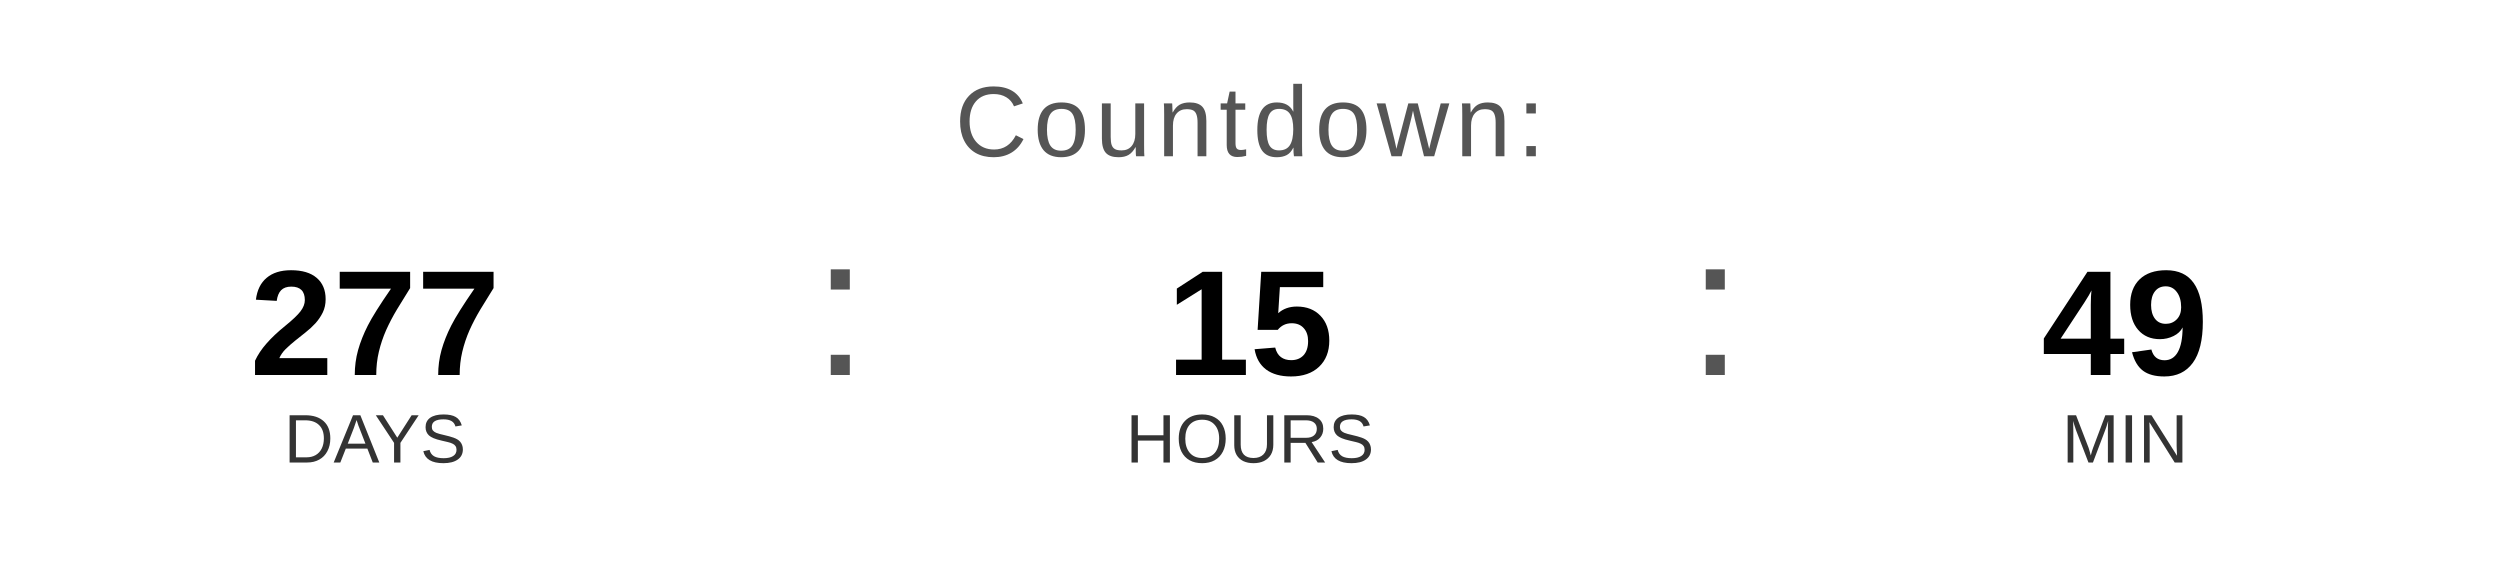
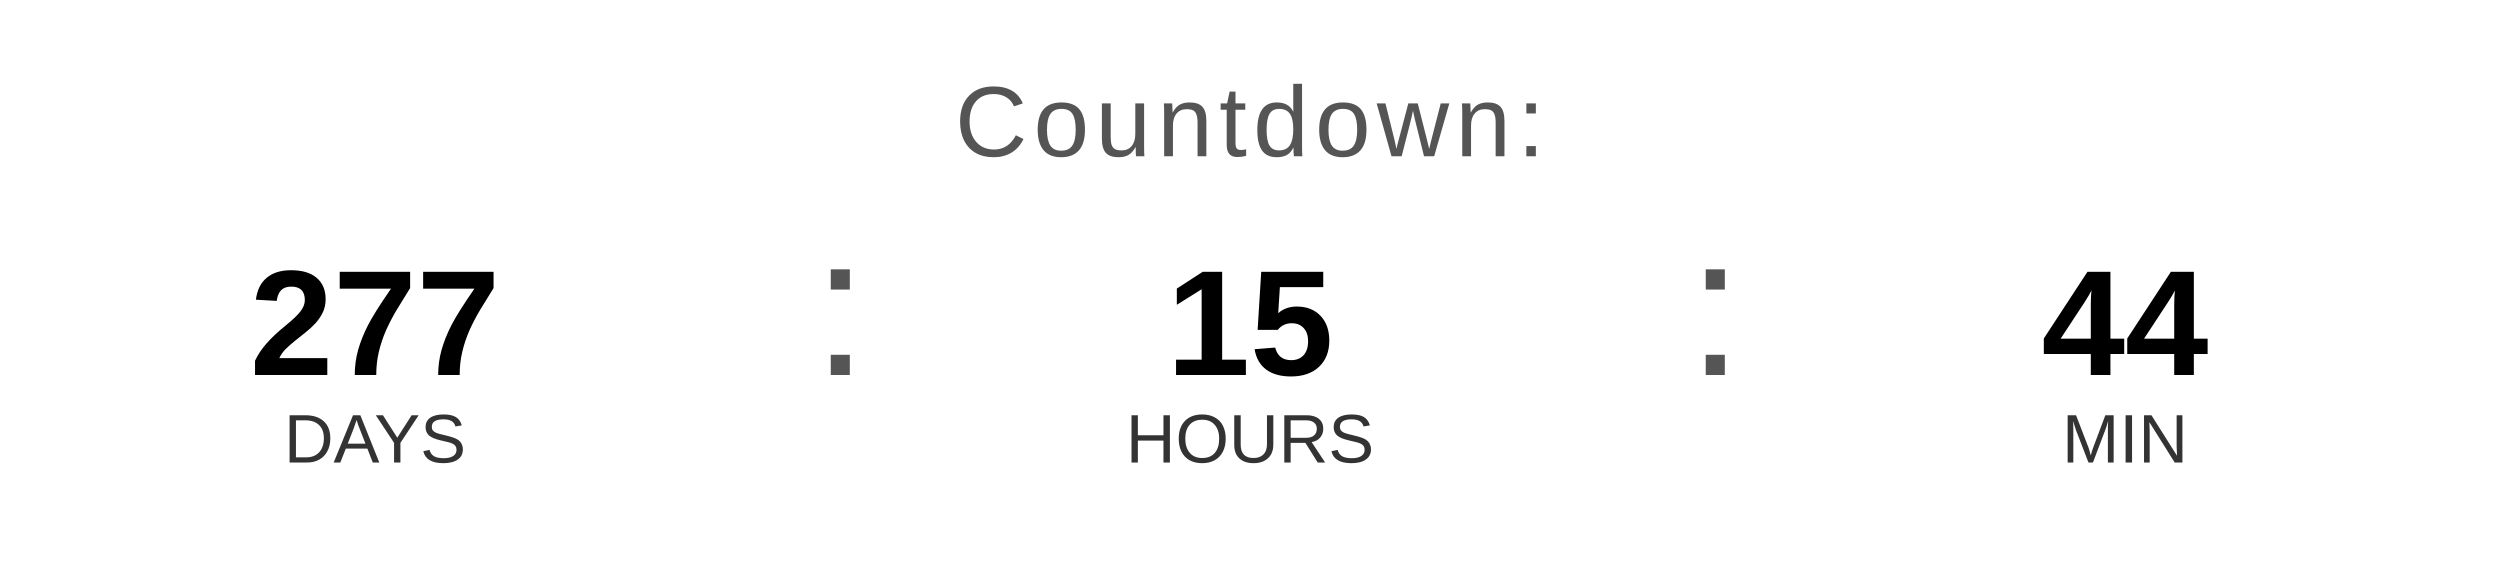
<svg xmlns="http://www.w3.org/2000/svg" width="400" height="90" viewBox="0 0 400 90">
  <text x="200" y="25" font-family="Arial, Helvetica, sans-serif" font-size="16" fill="#555555" text-anchor="middle" letter-spacing="1">
    Countdown:
  </text>
  <text x="60" y="60" font-family="Arial, Helvetica, sans-serif" font-size="24" font-weight="bold" fill="#000000" text-anchor="middle">277</text>
  <text x="60" y="74" font-family="Arial, Helvetica, sans-serif" font-size="11" fill="#333333" text-anchor="middle">DAYS</text>
  <text x="130" y="60" font-family="Arial, sans-serif" font-size="32" fill="#555555">:</text>
  <text x="200" y="60" font-family="Arial, Helvetica, sans-serif" font-size="24" font-weight="bold" fill="#000000" text-anchor="middle">15</text>
  <text x="200" y="74" font-family="Arial, Helvetica, sans-serif" font-size="11" fill="#333333" text-anchor="middle">HOURS</text>
  <text x="270" y="60" font-family="Arial, sans-serif" font-size="32" fill="#555555">:</text>
-   <text x="340" y="60" font-family="Arial, Helvetica, sans-serif" font-size="24" font-weight="bold" fill="#000000" text-anchor="middle">49</text>
+   <text x="340" y="60" font-family="Arial, Helvetica, sans-serif" font-size="24" font-weight="bold" fill="#000000" text-anchor="middle">44</text>
  <text x="340" y="74" font-family="Arial, Helvetica, sans-serif" font-size="11" fill="#333333" text-anchor="middle">MIN</text>
</svg>
